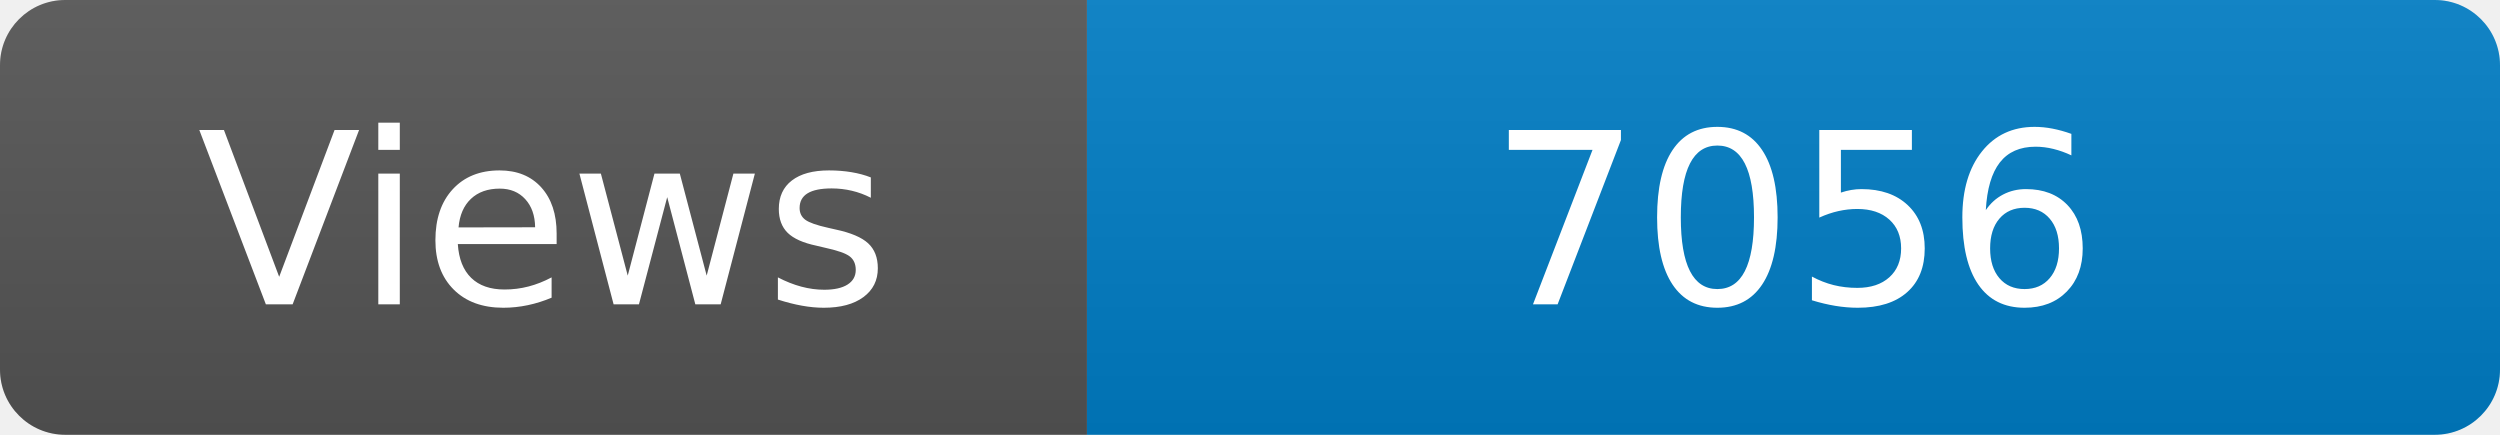
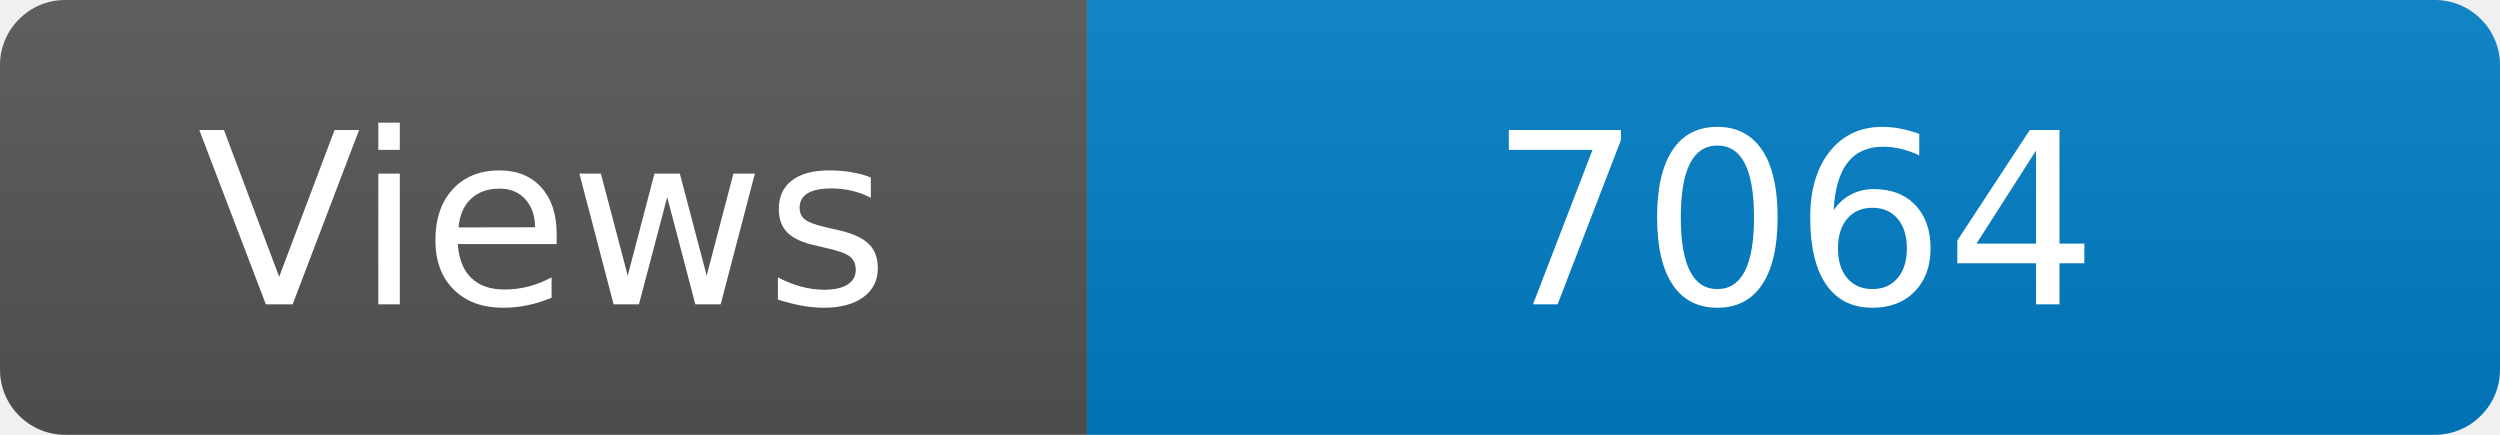
<svg xmlns="http://www.w3.org/2000/svg" width="115" height="20" role="img" aria-label="Maintained?: yes">
  <linearGradient id="s" x2="0" y2="100%">
    <stop offset="0" stop-color="#bbb" stop-opacity=".1" />
    <stop offset="1" stop-opacity=".1" />
  </linearGradient>
  <clipPath id="r">
    <rect width="115" height="20" rx="3" fill="#fff" />
  </clipPath>
  <g clip-path="url(#r)">
    <rect width="50" height="20" fill="#555" />
    <rect x="50" width="160" height="20" fill="#007ec6" />
    <rect width="115" height="20" fill="url(#s)" />
  </g>
  <g fill="#fff" text-anchor="middle" font-family="Verdana,Geneva,DejaVu Sans,sans-serif" font-size="110">
    <text x="250" y="140" transform="scale(.1)" fill="#fff">Views</text>
-     <text x="825" y="140" transform="scale(.1)" fill="#fff">7056</text>
+     <text x="825" y="140" transform="scale(.1)" fill="#fff">7064</text>
  </g>
</svg>
